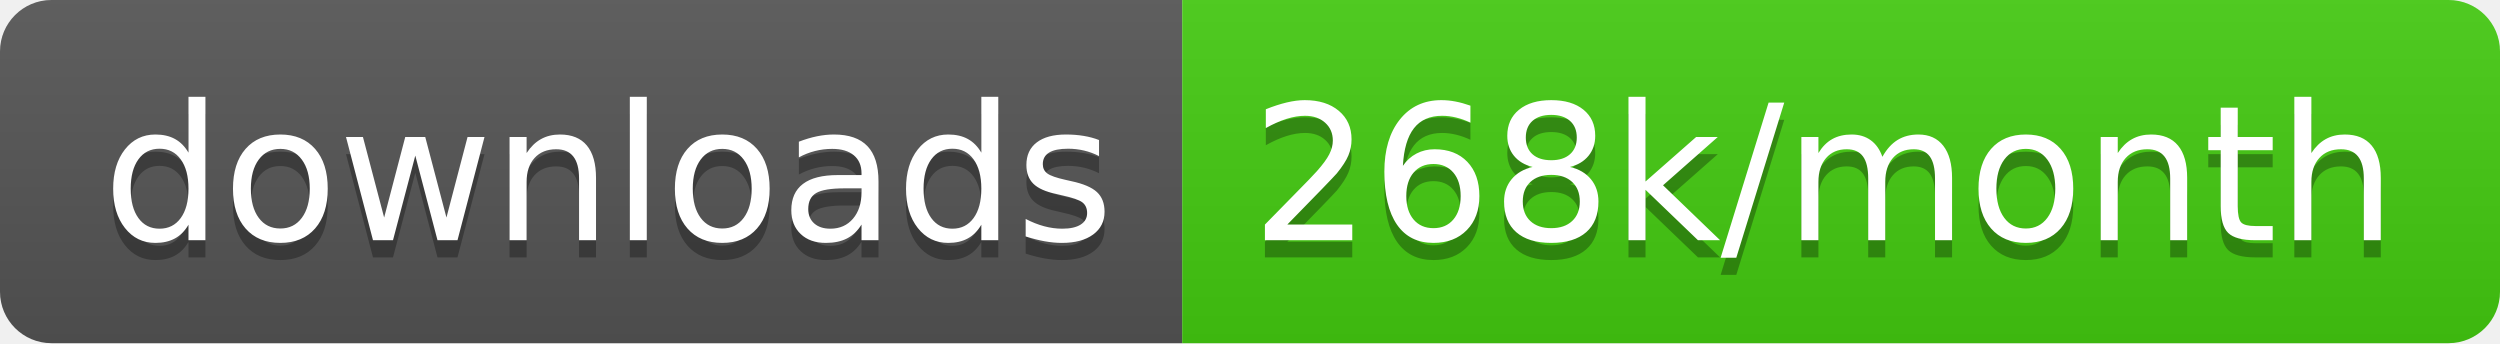
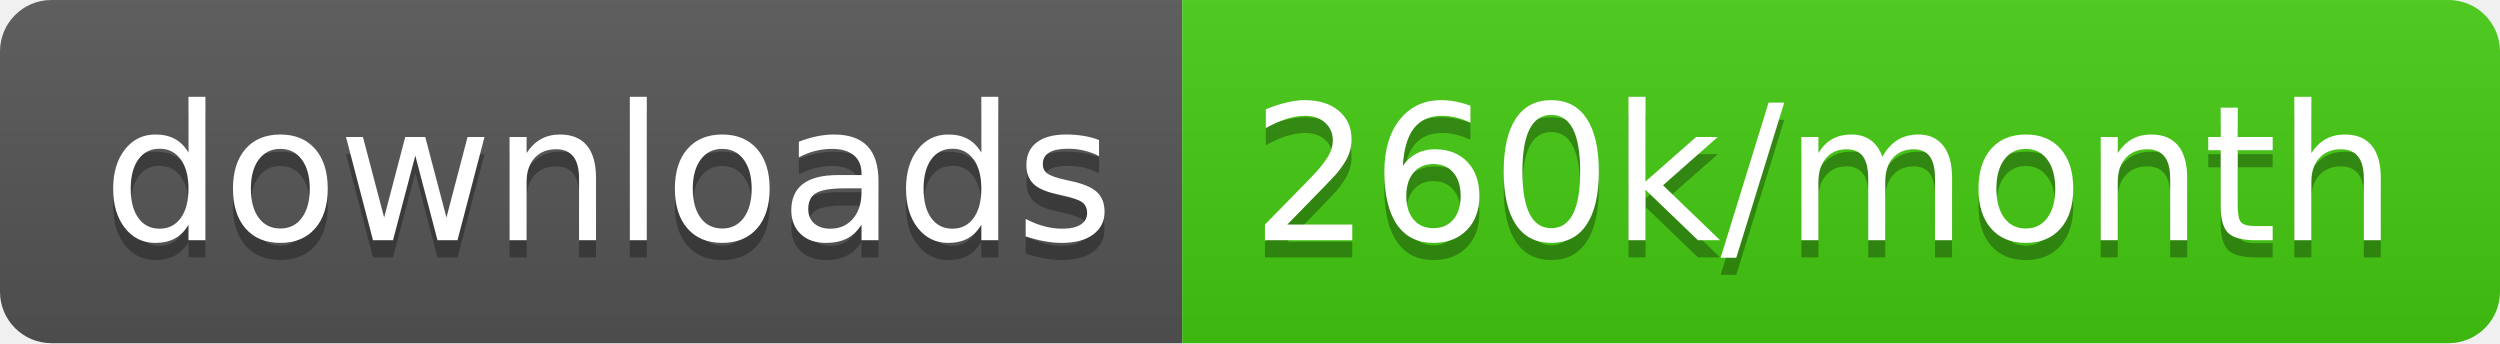
<svg xmlns="http://www.w3.org/2000/svg" width="145.7" height="20">
  <linearGradient id="smooth" x2="0" y2="100%">
    <stop offset="0" stop-color="#bbb" stop-opacity=".1" />
    <stop offset="1" stop-opacity=".1" />
  </linearGradient>
  <clipPath id="round">
    <rect width="145.7" height="20" rx="3" fill="#fff" />
  </clipPath>
  <g clip-path="url(#round)">
    <rect width="68.9" height="20" fill="#555" />
    <rect x="68.9" width="76.8" height="20" fill="#4c1" />
    <rect width="145.7" height="20" fill="url(#smooth)" />
  </g>
  <g fill="#fff" text-anchor="middle" font-family="DejaVu Sans,Verdana,Geneva,sans-serif" font-size="110">
    <text x="354.5" y="150" fill="#010101" fill-opacity=".3" transform="scale(0.1)" textLength="589.0" lengthAdjust="spacing">downloads</text>
    <text x="354.5" y="140" transform="scale(0.1)" textLength="589.0" lengthAdjust="spacing">downloads</text>
-     <text x="1063.0" y="150" fill="#010101" fill-opacity=".3" transform="scale(0.1)" textLength="668.0" lengthAdjust="spacing">268k/month</text>
-     <text x="1063.0" y="140" transform="scale(0.1)" textLength="668.0" lengthAdjust="spacing">268k/month</text>
+     <text x="1063.0" y="150" fill="#010101" fill-opacity=".3" transform="scale(0.1)" textLength="668.0" lengthAdjust="spacing">260k/month</text>
+     <text x="1063.0" y="140" transform="scale(0.1)" textLength="668.0" lengthAdjust="spacing">260k/month</text>
  </g>
</svg>
